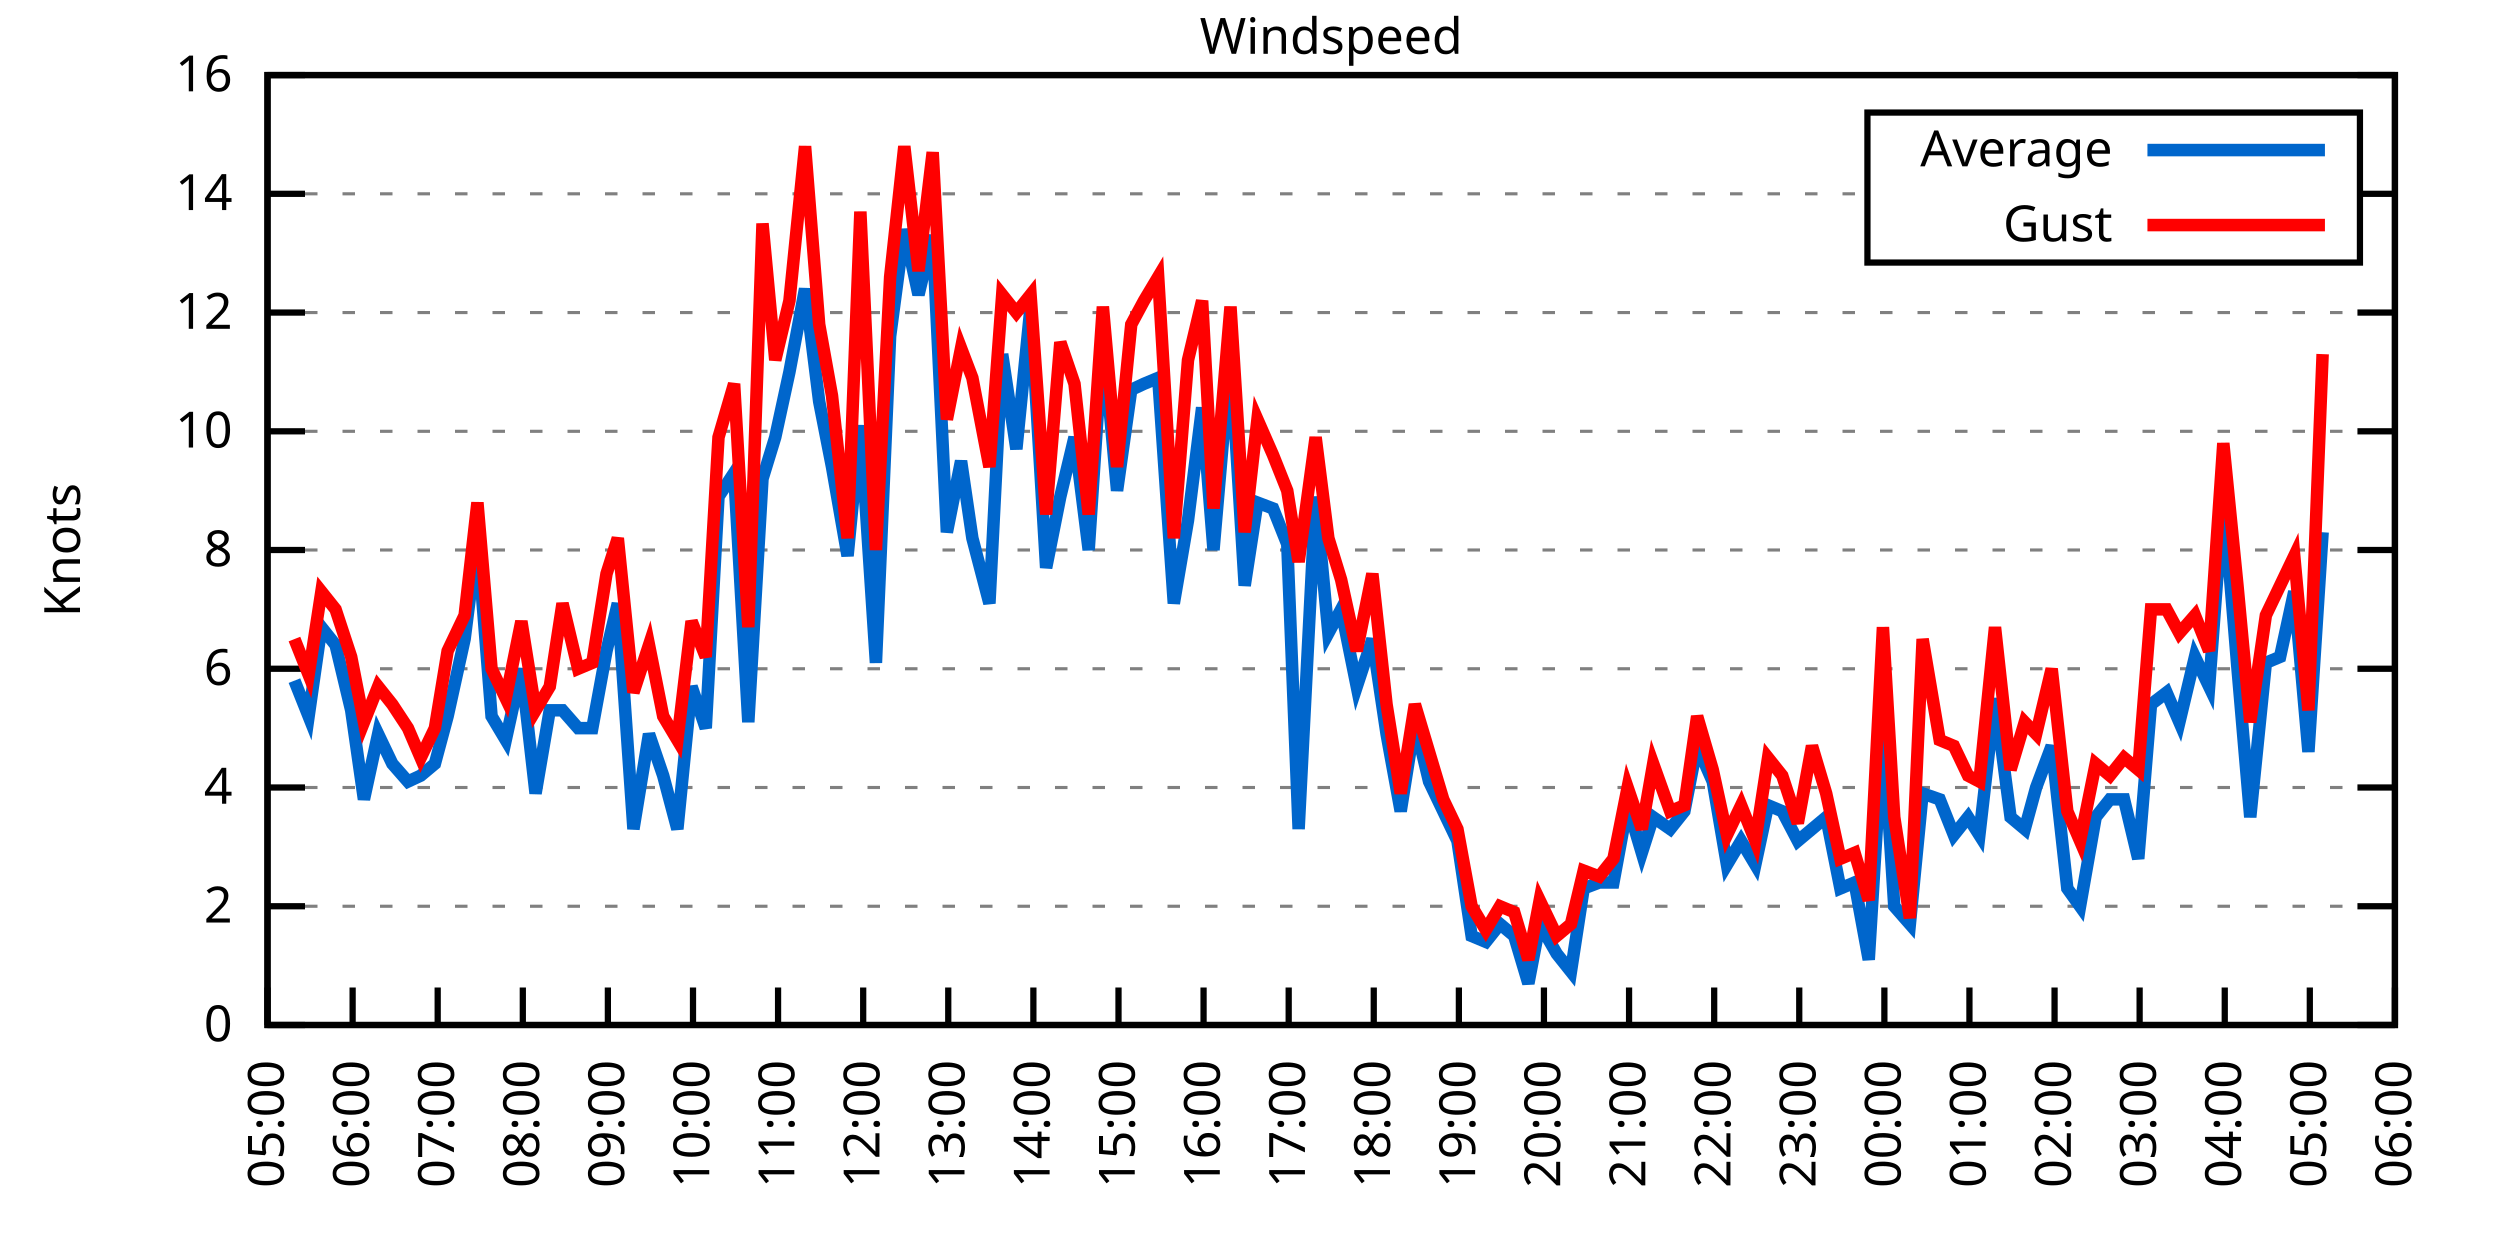
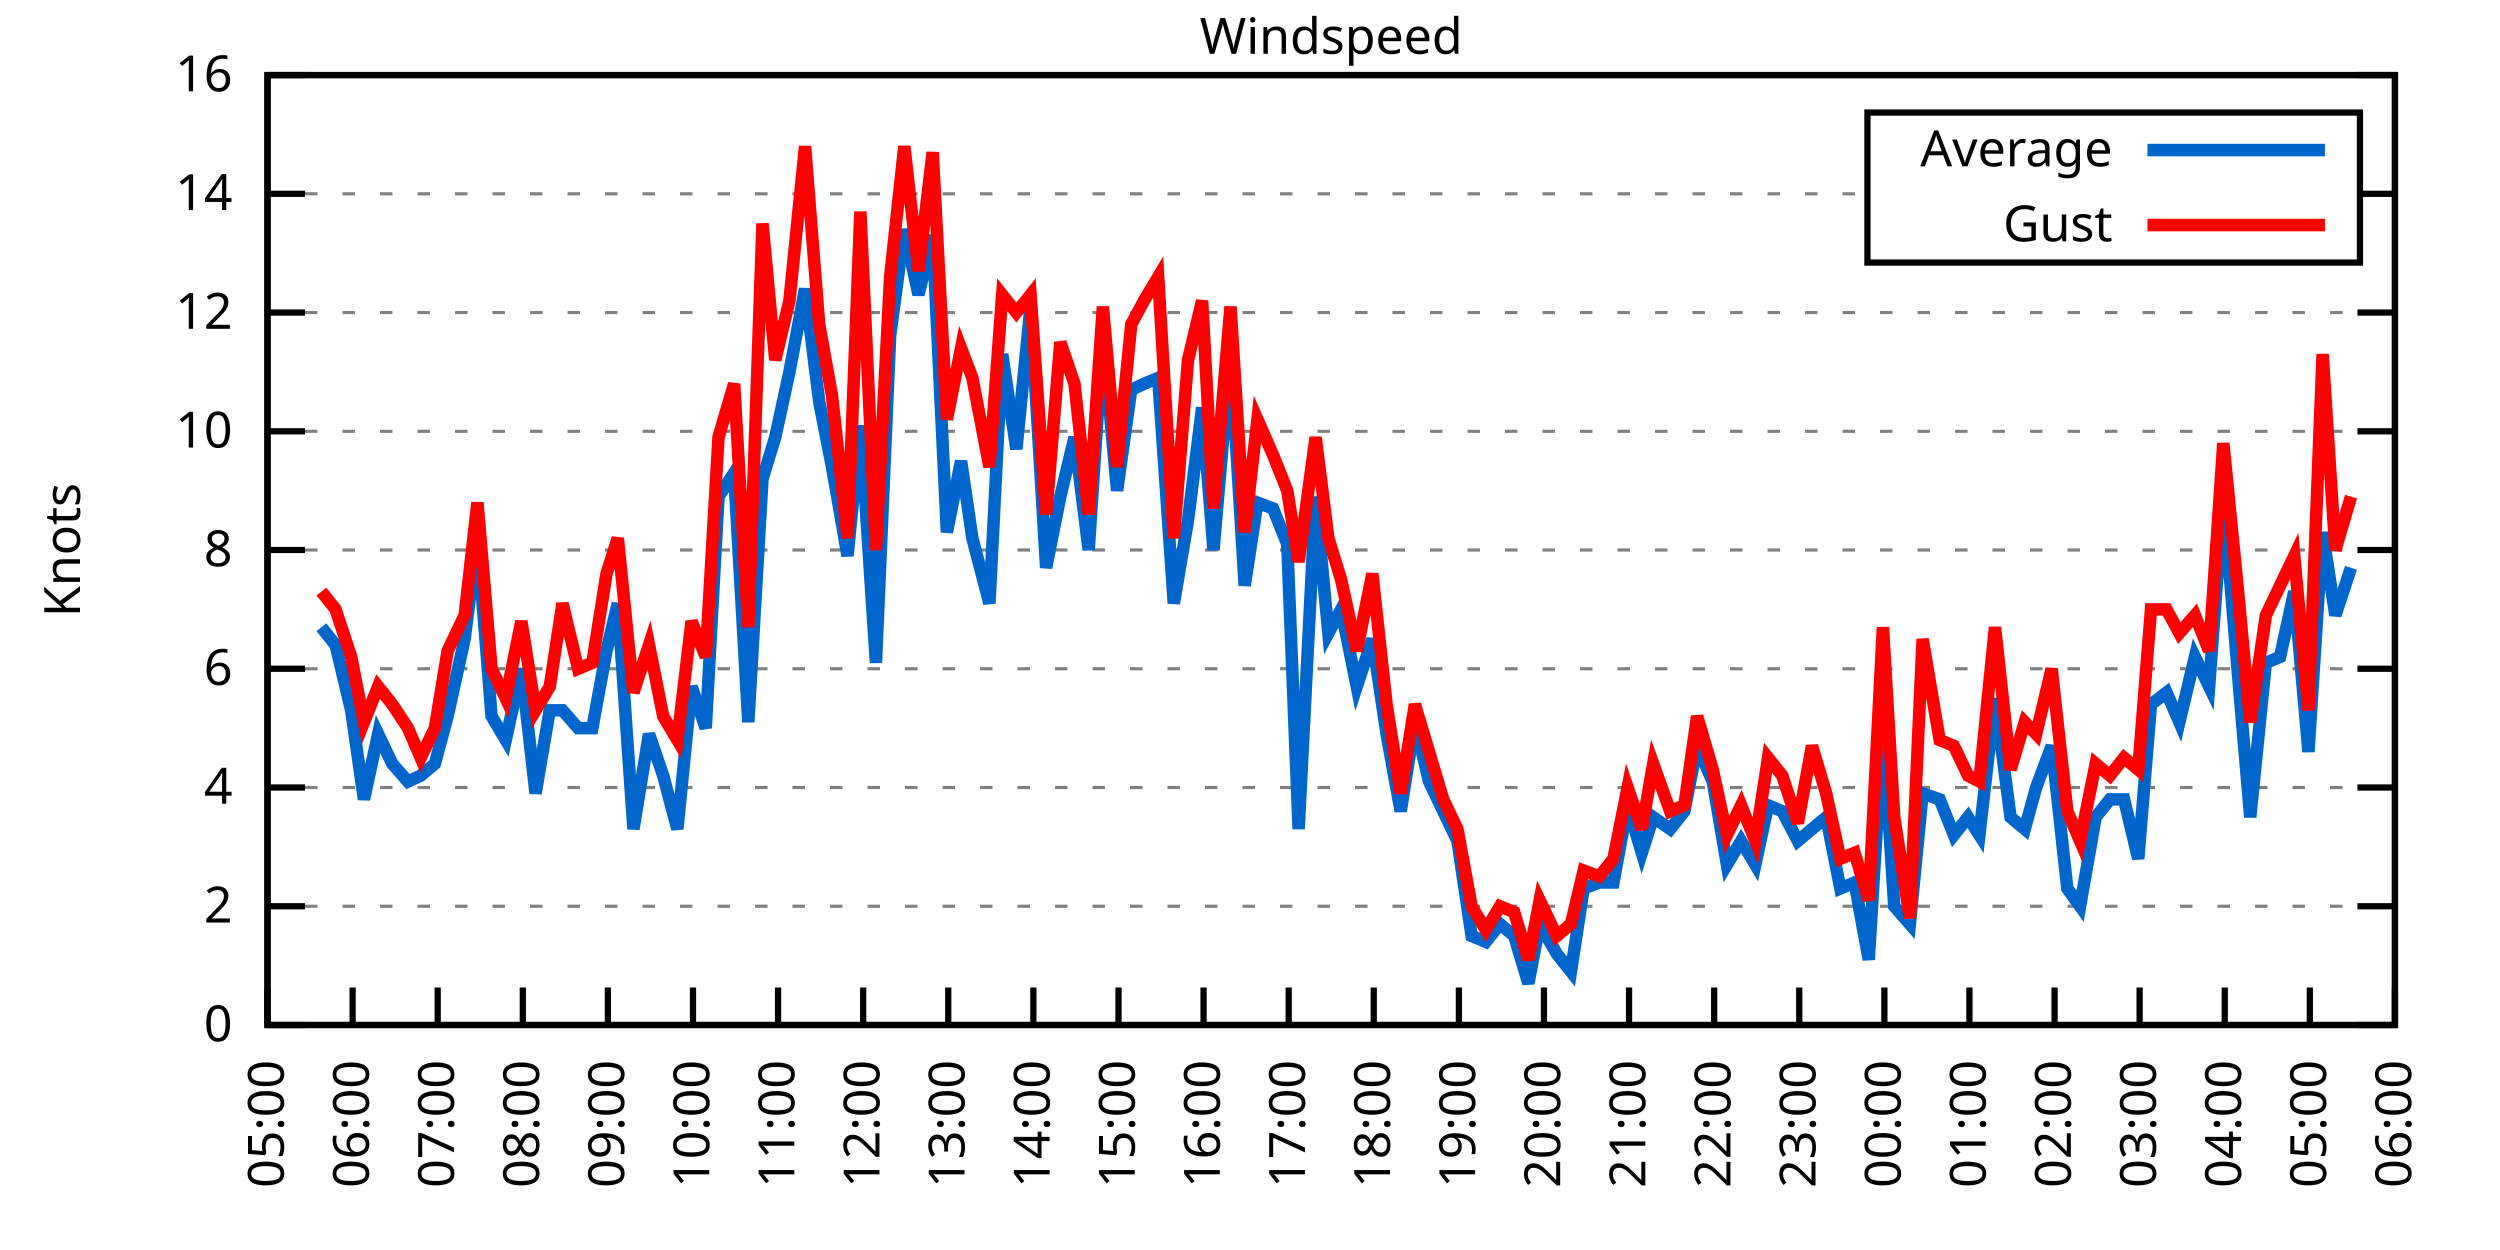
<svg xmlns="http://www.w3.org/2000/svg" xmlns:xlink="http://www.w3.org/1999/xlink" width="400" height="200" viewBox="0 0 400 200">
  <g id="gnuplot_canvas">
    <rect x="0" y="0" width="400" height="200" fill="none" />
    <defs>
      <circle id="gpDot" r="0.5" stroke-width="0.5" stroke="currentColor" />
      <path id="gpPt0" stroke-width="0.333" stroke="currentColor" d="M-1,0 h2 M0,-1 v2" />
      <path id="gpPt1" stroke-width="0.333" stroke="currentColor" d="M-1,-1 L1,1 M1,-1 L-1,1" />
      <path id="gpPt2" stroke-width="0.333" stroke="currentColor" d="M-1,0 L1,0 M0,-1 L0,1 M-1,-1 L1,1 M-1,1 L1,-1" />
      <rect id="gpPt3" stroke-width="0.333" stroke="currentColor" x="-1" y="-1" width="2" height="2" />
      <rect id="gpPt4" stroke-width="0.333" stroke="currentColor" fill="currentColor" x="-1" y="-1" width="2" height="2" />
      <circle id="gpPt5" stroke-width="0.333" stroke="currentColor" cx="0" cy="0" r="1" />
      <use xlink:href="#gpPt5" id="gpPt6" fill="currentColor" stroke="none" />
      <path id="gpPt7" stroke-width="0.333" stroke="currentColor" d="M0,-1.33 L-1.33,0.67 L1.33,0.67 z" />
      <use xlink:href="#gpPt7" id="gpPt8" fill="currentColor" stroke="none" />
      <use xlink:href="#gpPt7" id="gpPt9" stroke="currentColor" transform="rotate(180)" />
      <use xlink:href="#gpPt9" id="gpPt10" fill="currentColor" stroke="none" />
      <use xlink:href="#gpPt3" id="gpPt11" stroke="currentColor" transform="rotate(45)" />
      <use xlink:href="#gpPt11" id="gpPt12" fill="currentColor" stroke="none" />
      <path id="gpPt13" stroke-width="0.333" stroke="currentColor" d="M0,1.330 L1.265,0.411 L0.782,-1.067 L-0.782,-1.076 L-1.265,0.411 z" />
      <use xlink:href="#gpPt13" id="gpPt14" fill="currentColor" stroke="none" />
      <filter id="textbox" filterUnits="objectBoundingBox" x="0" y="0" height="1" width="1">
        <feFlood flood-color="white" flood-opacity="1" result="bgnd" />
        <feComposite in="SourceGraphic" in2="bgnd" operator="atop" />
      </filter>
      <filter id="greybox" filterUnits="objectBoundingBox" x="0" y="0" height="1" width="1">
        <feFlood flood-color="lightgrey" flood-opacity="1" result="grey" />
        <feComposite in="SourceGraphic" in2="grey" operator="atop" />
      </filter>
    </defs>
    <g fill="none" color="white" stroke="currentColor" stroke-width="1.00" stroke-linecap="butt" stroke-linejoin="miter">
</g>
    <g fill="none" color="black" stroke="currentColor" stroke-width="1.00" stroke-linecap="butt" stroke-linejoin="miter">
      <g stroke="none" shape-rendering="crispEdges">
        <polygon fill="rgb(255, 255, 255)" points="42.80,164.00 383.18,164.00 383.18,12.02 42.80,12.02 " />
      </g>
    </g>
    <g fill="none" color="black" stroke="currentColor" stroke-width="1.00" stroke-linecap="butt" stroke-linejoin="miter">
</g>
    <g fill="none" color="black" stroke="black" stroke-width="0.50" stroke-linecap="butt" stroke-linejoin="miter">
</g>
    <g fill="none" color="gray" stroke="currentColor" stroke-width="0.50" stroke-linecap="butt" stroke-linejoin="miter">
      <path stroke="gray" stroke-dasharray="2,4" class="gridline" d="M42.80,164.00 L383.19,164.00  " />
    </g>
    <g fill="none" color="gray" stroke="gray" stroke-width="1.00" stroke-linecap="butt" stroke-linejoin="miter">
</g>
    <g fill="none" color="black" stroke="currentColor" stroke-width="1.00" stroke-linecap="butt" stroke-linejoin="miter">
      <path stroke="black" d="M42.80,164.00 L48.80,164.00 M383.19,164.00 L377.19,164.00  " />
      <g transform="translate(37.20,166.60)" stroke="none" fill="black" font-family="Sans" font-size="8.00" text-anchor="end">
        <text>
          <tspan font-family="Sans"> 0</tspan>
        </text>
      </g>
    </g>
    <g fill="none" color="black" stroke="currentColor" stroke-width="1.00" stroke-linecap="butt" stroke-linejoin="miter">
</g>
    <g fill="none" color="black" stroke="black" stroke-width="0.50" stroke-linecap="butt" stroke-linejoin="miter">
</g>
    <g fill="none" color="gray" stroke="currentColor" stroke-width="0.50" stroke-linecap="butt" stroke-linejoin="miter">
      <path stroke="gray" stroke-dasharray="2,4" class="gridline" d="M42.80,145.00 L383.19,145.00  " />
    </g>
    <g fill="none" color="gray" stroke="gray" stroke-width="1.00" stroke-linecap="butt" stroke-linejoin="miter">
</g>
    <g fill="none" color="black" stroke="currentColor" stroke-width="1.00" stroke-linecap="butt" stroke-linejoin="miter">
      <path stroke="black" d="M42.80,145.00 L48.80,145.00 M383.19,145.00 L377.19,145.00  " />
      <g transform="translate(37.20,147.60)" stroke="none" fill="black" font-family="Sans" font-size="8.00" text-anchor="end">
        <text>
          <tspan font-family="Sans"> 2</tspan>
        </text>
      </g>
    </g>
    <g fill="none" color="black" stroke="currentColor" stroke-width="1.00" stroke-linecap="butt" stroke-linejoin="miter">
</g>
    <g fill="none" color="black" stroke="black" stroke-width="0.50" stroke-linecap="butt" stroke-linejoin="miter">
</g>
    <g fill="none" color="gray" stroke="currentColor" stroke-width="0.50" stroke-linecap="butt" stroke-linejoin="miter">
      <path stroke="gray" stroke-dasharray="2,4" class="gridline" d="M42.80,126.00 L383.19,126.00  " />
    </g>
    <g fill="none" color="gray" stroke="gray" stroke-width="1.00" stroke-linecap="butt" stroke-linejoin="miter">
</g>
    <g fill="none" color="black" stroke="currentColor" stroke-width="1.00" stroke-linecap="butt" stroke-linejoin="miter">
      <path stroke="black" d="M42.80,126.00 L48.80,126.00 M383.19,126.00 L377.19,126.00  " />
      <g transform="translate(37.20,128.60)" stroke="none" fill="black" font-family="Sans" font-size="8.00" text-anchor="end">
        <text>
          <tspan font-family="Sans"> 4</tspan>
        </text>
      </g>
    </g>
    <g fill="none" color="black" stroke="currentColor" stroke-width="1.00" stroke-linecap="butt" stroke-linejoin="miter">
</g>
    <g fill="none" color="black" stroke="black" stroke-width="0.50" stroke-linecap="butt" stroke-linejoin="miter">
</g>
    <g fill="none" color="gray" stroke="currentColor" stroke-width="0.50" stroke-linecap="butt" stroke-linejoin="miter">
      <path stroke="gray" stroke-dasharray="2,4" class="gridline" d="M42.80,107.00 L383.19,107.00  " />
    </g>
    <g fill="none" color="gray" stroke="gray" stroke-width="1.00" stroke-linecap="butt" stroke-linejoin="miter">
</g>
    <g fill="none" color="black" stroke="currentColor" stroke-width="1.00" stroke-linecap="butt" stroke-linejoin="miter">
      <path stroke="black" d="M42.80,107.00 L48.80,107.00 M383.19,107.00 L377.19,107.00  " />
      <g transform="translate(37.20,109.60)" stroke="none" fill="black" font-family="Sans" font-size="8.00" text-anchor="end">
        <text>
          <tspan font-family="Sans"> 6</tspan>
        </text>
      </g>
    </g>
    <g fill="none" color="black" stroke="currentColor" stroke-width="1.00" stroke-linecap="butt" stroke-linejoin="miter">
</g>
    <g fill="none" color="black" stroke="black" stroke-width="0.50" stroke-linecap="butt" stroke-linejoin="miter">
</g>
    <g fill="none" color="gray" stroke="currentColor" stroke-width="0.50" stroke-linecap="butt" stroke-linejoin="miter">
      <path stroke="gray" stroke-dasharray="2,4" class="gridline" d="M42.80,88.00 L383.19,88.00  " />
    </g>
    <g fill="none" color="gray" stroke="gray" stroke-width="1.00" stroke-linecap="butt" stroke-linejoin="miter">
</g>
    <g fill="none" color="black" stroke="currentColor" stroke-width="1.00" stroke-linecap="butt" stroke-linejoin="miter">
      <path stroke="black" d="M42.80,88.00 L48.80,88.00 M383.19,88.00 L377.19,88.00  " />
      <g transform="translate(37.20,90.60)" stroke="none" fill="black" font-family="Sans" font-size="8.00" text-anchor="end">
        <text>
          <tspan font-family="Sans"> 8</tspan>
        </text>
      </g>
    </g>
    <g fill="none" color="black" stroke="currentColor" stroke-width="1.00" stroke-linecap="butt" stroke-linejoin="miter">
</g>
    <g fill="none" color="black" stroke="black" stroke-width="0.50" stroke-linecap="butt" stroke-linejoin="miter">
</g>
    <g fill="none" color="gray" stroke="currentColor" stroke-width="0.50" stroke-linecap="butt" stroke-linejoin="miter">
      <path stroke="gray" stroke-dasharray="2,4" class="gridline" d="M42.80,69.01 L383.19,69.01  " />
    </g>
    <g fill="none" color="gray" stroke="gray" stroke-width="1.00" stroke-linecap="butt" stroke-linejoin="miter">
</g>
    <g fill="none" color="black" stroke="currentColor" stroke-width="1.00" stroke-linecap="butt" stroke-linejoin="miter">
      <path stroke="black" d="M42.80,69.01 L48.80,69.01 M383.19,69.01 L377.19,69.01  " />
      <g transform="translate(37.20,71.61)" stroke="none" fill="black" font-family="Sans" font-size="8.00" text-anchor="end">
        <text>
          <tspan font-family="Sans"> 10</tspan>
        </text>
      </g>
    </g>
    <g fill="none" color="black" stroke="currentColor" stroke-width="1.00" stroke-linecap="butt" stroke-linejoin="miter">
</g>
    <g fill="none" color="black" stroke="black" stroke-width="0.50" stroke-linecap="butt" stroke-linejoin="miter">
</g>
    <g fill="none" color="gray" stroke="currentColor" stroke-width="0.50" stroke-linecap="butt" stroke-linejoin="miter">
      <path stroke="gray" stroke-dasharray="2,4" class="gridline" d="M42.80,50.01 L383.19,50.01  " />
    </g>
    <g fill="none" color="gray" stroke="gray" stroke-width="1.00" stroke-linecap="butt" stroke-linejoin="miter">
</g>
    <g fill="none" color="black" stroke="currentColor" stroke-width="1.00" stroke-linecap="butt" stroke-linejoin="miter">
      <path stroke="black" d="M42.80,50.01 L48.80,50.01 M383.19,50.01 L377.19,50.01  " />
      <g transform="translate(37.20,52.61)" stroke="none" fill="black" font-family="Sans" font-size="8.00" text-anchor="end">
        <text>
          <tspan font-family="Sans"> 12</tspan>
        </text>
      </g>
    </g>
    <g fill="none" color="black" stroke="currentColor" stroke-width="1.00" stroke-linecap="butt" stroke-linejoin="miter">
</g>
    <g fill="none" color="black" stroke="black" stroke-width="0.50" stroke-linecap="butt" stroke-linejoin="miter">
</g>
    <g fill="none" color="gray" stroke="currentColor" stroke-width="0.50" stroke-linecap="butt" stroke-linejoin="miter">
      <path stroke="gray" stroke-dasharray="2,4" class="gridline" d="M42.80,31.01 L298.79,31.01 M377.59,31.01 L383.19,31.01  " />
    </g>
    <g fill="none" color="gray" stroke="gray" stroke-width="1.00" stroke-linecap="butt" stroke-linejoin="miter">
</g>
    <g fill="none" color="black" stroke="currentColor" stroke-width="1.00" stroke-linecap="butt" stroke-linejoin="miter">
      <path stroke="black" d="M42.80,31.01 L48.80,31.01 M383.19,31.01 L377.19,31.01  " />
      <g transform="translate(37.20,33.61)" stroke="none" fill="black" font-family="Sans" font-size="8.00" text-anchor="end">
        <text>
          <tspan font-family="Sans"> 14</tspan>
        </text>
      </g>
    </g>
    <g fill="none" color="black" stroke="currentColor" stroke-width="1.00" stroke-linecap="butt" stroke-linejoin="miter">
</g>
    <g fill="none" color="black" stroke="black" stroke-width="0.50" stroke-linecap="butt" stroke-linejoin="miter">
</g>
    <g fill="none" color="gray" stroke="currentColor" stroke-width="0.50" stroke-linecap="butt" stroke-linejoin="miter">
      <path stroke="gray" stroke-dasharray="2,4" class="gridline" d="M42.80,12.01 L383.19,12.01  " />
    </g>
    <g fill="none" color="gray" stroke="gray" stroke-width="1.00" stroke-linecap="butt" stroke-linejoin="miter">
</g>
    <g fill="none" color="black" stroke="currentColor" stroke-width="1.00" stroke-linecap="butt" stroke-linejoin="miter">
      <path stroke="black" d="M42.80,12.01 L48.80,12.01 M383.19,12.01 L377.19,12.01  " />
      <g transform="translate(37.20,14.61)" stroke="none" fill="black" font-family="Sans" font-size="8.00" text-anchor="end">
        <text>
          <tspan font-family="Sans"> 16</tspan>
        </text>
      </g>
    </g>
    <g fill="none" color="black" stroke="currentColor" stroke-width="1.00" stroke-linecap="butt" stroke-linejoin="miter">
      <path stroke="black" d="M42.80,164.00 L42.80,158.00  " />
      <g transform="translate(45.40,169.60) rotate(270.00)" stroke="none" fill="black" font-family="Sans" font-size="8.00" text-anchor="end">
        <text>
          <tspan font-family="Sans">05:00</tspan>
        </text>
      </g>
    </g>
    <g fill="none" color="black" stroke="currentColor" stroke-width="1.00" stroke-linecap="butt" stroke-linejoin="miter">
      <path stroke="black" d="M56.42,164.00 L56.42,158.00  " />
      <g transform="translate(59.02,169.60) rotate(270.00)" stroke="none" fill="black" font-family="Sans" font-size="8.00" text-anchor="end">
        <text>
          <tspan font-family="Sans">06:00</tspan>
        </text>
      </g>
    </g>
    <g fill="none" color="black" stroke="currentColor" stroke-width="1.00" stroke-linecap="butt" stroke-linejoin="miter">
      <path stroke="black" d="M70.03,164.00 L70.03,158.00  " />
      <g transform="translate(72.63,169.60) rotate(270.00)" stroke="none" fill="black" font-family="Sans" font-size="8.00" text-anchor="end">
        <text>
          <tspan font-family="Sans">07:00</tspan>
        </text>
      </g>
    </g>
    <g fill="none" color="black" stroke="currentColor" stroke-width="1.00" stroke-linecap="butt" stroke-linejoin="miter">
      <path stroke="black" d="M83.65,164.00 L83.65,158.00  " />
      <g transform="translate(86.25,169.60) rotate(270.00)" stroke="none" fill="black" font-family="Sans" font-size="8.00" text-anchor="end">
        <text>
          <tspan font-family="Sans">08:00</tspan>
        </text>
      </g>
    </g>
    <g fill="none" color="black" stroke="currentColor" stroke-width="1.00" stroke-linecap="butt" stroke-linejoin="miter">
      <path stroke="black" d="M97.26,164.00 L97.26,158.00  " />
      <g transform="translate(99.86,169.60) rotate(270.00)" stroke="none" fill="black" font-family="Sans" font-size="8.00" text-anchor="end">
        <text>
          <tspan font-family="Sans">09:00</tspan>
        </text>
      </g>
    </g>
    <g fill="none" color="black" stroke="currentColor" stroke-width="1.00" stroke-linecap="butt" stroke-linejoin="miter">
      <path stroke="black" d="M110.88,164.00 L110.88,158.00  " />
      <g transform="translate(113.48,169.60) rotate(270.00)" stroke="none" fill="black" font-family="Sans" font-size="8.00" text-anchor="end">
        <text>
          <tspan font-family="Sans">10:00</tspan>
        </text>
      </g>
    </g>
    <g fill="none" color="black" stroke="currentColor" stroke-width="1.00" stroke-linecap="butt" stroke-linejoin="miter">
      <path stroke="black" d="M124.49,164.00 L124.49,158.00  " />
      <g transform="translate(127.09,169.60) rotate(270.00)" stroke="none" fill="black" font-family="Sans" font-size="8.00" text-anchor="end">
        <text>
          <tspan font-family="Sans">11:00</tspan>
        </text>
      </g>
    </g>
    <g fill="none" color="black" stroke="currentColor" stroke-width="1.00" stroke-linecap="butt" stroke-linejoin="miter">
      <path stroke="black" d="M138.11,164.00 L138.11,158.00  " />
      <g transform="translate(140.71,169.60) rotate(270.00)" stroke="none" fill="black" font-family="Sans" font-size="8.00" text-anchor="end">
        <text>
          <tspan font-family="Sans">12:00</tspan>
        </text>
      </g>
    </g>
    <g fill="none" color="black" stroke="currentColor" stroke-width="1.00" stroke-linecap="butt" stroke-linejoin="miter">
      <path stroke="black" d="M151.72,164.00 L151.72,158.00  " />
      <g transform="translate(154.32,169.60) rotate(270.00)" stroke="none" fill="black" font-family="Sans" font-size="8.00" text-anchor="end">
        <text>
          <tspan font-family="Sans">13:00</tspan>
        </text>
      </g>
    </g>
    <g fill="none" color="black" stroke="currentColor" stroke-width="1.00" stroke-linecap="butt" stroke-linejoin="miter">
      <path stroke="black" d="M165.34,164.00 L165.34,158.00  " />
      <g transform="translate(167.94,169.60) rotate(270.00)" stroke="none" fill="black" font-family="Sans" font-size="8.00" text-anchor="end">
        <text>
          <tspan font-family="Sans">14:00</tspan>
        </text>
      </g>
    </g>
    <g fill="none" color="black" stroke="currentColor" stroke-width="1.00" stroke-linecap="butt" stroke-linejoin="miter">
      <path stroke="black" d="M178.96,164.00 L178.96,158.00  " />
      <g transform="translate(181.56,169.60) rotate(270.00)" stroke="none" fill="black" font-family="Sans" font-size="8.00" text-anchor="end">
        <text>
          <tspan font-family="Sans">15:00</tspan>
        </text>
      </g>
    </g>
    <g fill="none" color="black" stroke="currentColor" stroke-width="1.00" stroke-linecap="butt" stroke-linejoin="miter">
      <path stroke="black" d="M192.57,164.00 L192.57,158.00  " />
      <g transform="translate(195.17,169.60) rotate(270.00)" stroke="none" fill="black" font-family="Sans" font-size="8.00" text-anchor="end">
        <text>
          <tspan font-family="Sans">16:00</tspan>
        </text>
      </g>
    </g>
    <g fill="none" color="black" stroke="currentColor" stroke-width="1.00" stroke-linecap="butt" stroke-linejoin="miter">
      <path stroke="black" d="M206.19,164.00 L206.19,158.00  " />
      <g transform="translate(208.79,169.60) rotate(270.00)" stroke="none" fill="black" font-family="Sans" font-size="8.00" text-anchor="end">
        <text>
          <tspan font-family="Sans">17:00</tspan>
        </text>
      </g>
    </g>
    <g fill="none" color="black" stroke="currentColor" stroke-width="1.00" stroke-linecap="butt" stroke-linejoin="miter">
      <path stroke="black" d="M219.80,164.00 L219.80,158.00  " />
      <g transform="translate(222.40,169.60) rotate(270.00)" stroke="none" fill="black" font-family="Sans" font-size="8.00" text-anchor="end">
        <text>
          <tspan font-family="Sans">18:00</tspan>
        </text>
      </g>
    </g>
    <g fill="none" color="black" stroke="currentColor" stroke-width="1.00" stroke-linecap="butt" stroke-linejoin="miter">
      <path stroke="black" d="M233.42,164.00 L233.42,158.00  " />
      <g transform="translate(236.02,169.60) rotate(270.00)" stroke="none" fill="black" font-family="Sans" font-size="8.00" text-anchor="end">
        <text>
          <tspan font-family="Sans">19:00</tspan>
        </text>
      </g>
    </g>
    <g fill="none" color="black" stroke="currentColor" stroke-width="1.00" stroke-linecap="butt" stroke-linejoin="miter">
      <path stroke="black" d="M247.03,164.00 L247.03,158.00  " />
      <g transform="translate(249.63,169.60) rotate(270.00)" stroke="none" fill="black" font-family="Sans" font-size="8.00" text-anchor="end">
        <text>
          <tspan font-family="Sans">20:00</tspan>
        </text>
      </g>
    </g>
    <g fill="none" color="black" stroke="currentColor" stroke-width="1.00" stroke-linecap="butt" stroke-linejoin="miter">
      <path stroke="black" d="M260.65,164.00 L260.65,158.00  " />
      <g transform="translate(263.25,169.60) rotate(270.00)" stroke="none" fill="black" font-family="Sans" font-size="8.00" text-anchor="end">
        <text>
          <tspan font-family="Sans">21:00</tspan>
        </text>
      </g>
    </g>
    <g fill="none" color="black" stroke="currentColor" stroke-width="1.00" stroke-linecap="butt" stroke-linejoin="miter">
      <path stroke="black" d="M274.27,164.00 L274.27,158.00  " />
      <g transform="translate(276.87,169.60) rotate(270.00)" stroke="none" fill="black" font-family="Sans" font-size="8.00" text-anchor="end">
        <text>
          <tspan font-family="Sans">22:00</tspan>
        </text>
      </g>
    </g>
    <g fill="none" color="black" stroke="currentColor" stroke-width="1.00" stroke-linecap="butt" stroke-linejoin="miter">
      <path stroke="black" d="M287.88,164.00 L287.88,158.00  " />
      <g transform="translate(290.48,169.60) rotate(270.00)" stroke="none" fill="black" font-family="Sans" font-size="8.00" text-anchor="end">
        <text>
          <tspan font-family="Sans">23:00</tspan>
        </text>
      </g>
    </g>
    <g fill="none" color="black" stroke="currentColor" stroke-width="1.00" stroke-linecap="butt" stroke-linejoin="miter">
      <path stroke="black" d="M301.50,164.00 L301.50,158.00  " />
      <g transform="translate(304.10,169.60) rotate(270.00)" stroke="none" fill="black" font-family="Sans" font-size="8.00" text-anchor="end">
        <text>
          <tspan font-family="Sans">00:00</tspan>
        </text>
      </g>
    </g>
    <g fill="none" color="black" stroke="currentColor" stroke-width="1.00" stroke-linecap="butt" stroke-linejoin="miter">
      <path stroke="black" d="M315.11,164.00 L315.11,158.00  " />
      <g transform="translate(317.71,169.60) rotate(270.00)" stroke="none" fill="black" font-family="Sans" font-size="8.00" text-anchor="end">
        <text>
          <tspan font-family="Sans">01:00</tspan>
        </text>
      </g>
    </g>
    <g fill="none" color="black" stroke="currentColor" stroke-width="1.00" stroke-linecap="butt" stroke-linejoin="miter">
      <path stroke="black" d="M328.73,164.00 L328.73,158.00  " />
      <g transform="translate(331.33,169.60) rotate(270.00)" stroke="none" fill="black" font-family="Sans" font-size="8.00" text-anchor="end">
        <text>
          <tspan font-family="Sans">02:00</tspan>
        </text>
      </g>
    </g>
    <g fill="none" color="black" stroke="currentColor" stroke-width="1.00" stroke-linecap="butt" stroke-linejoin="miter">
      <path stroke="black" d="M342.34,164.00 L342.34,158.00  " />
      <g transform="translate(344.94,169.60) rotate(270.00)" stroke="none" fill="black" font-family="Sans" font-size="8.00" text-anchor="end">
        <text>
          <tspan font-family="Sans">03:00</tspan>
        </text>
      </g>
    </g>
    <g fill="none" color="black" stroke="currentColor" stroke-width="1.00" stroke-linecap="butt" stroke-linejoin="miter">
      <path stroke="black" d="M355.96,164.00 L355.96,158.00  " />
      <g transform="translate(358.56,169.60) rotate(270.00)" stroke="none" fill="black" font-family="Sans" font-size="8.00" text-anchor="end">
        <text>
          <tspan font-family="Sans">04:00</tspan>
        </text>
      </g>
    </g>
    <g fill="none" color="black" stroke="currentColor" stroke-width="1.00" stroke-linecap="butt" stroke-linejoin="miter">
      <path stroke="black" d="M369.57,164.00 L369.57,158.00  " />
      <g transform="translate(372.17,169.60) rotate(270.00)" stroke="none" fill="black" font-family="Sans" font-size="8.00" text-anchor="end">
        <text>
          <tspan font-family="Sans">05:00</tspan>
        </text>
      </g>
    </g>
    <g fill="none" color="black" stroke="currentColor" stroke-width="1.00" stroke-linecap="butt" stroke-linejoin="miter">
      <path stroke="black" d="M383.19,164.00 L383.19,158.00  " />
      <g transform="translate(385.79,169.60) rotate(270.00)" stroke="none" fill="black" font-family="Sans" font-size="8.00" text-anchor="end">
        <text>
          <tspan font-family="Sans">06:00</tspan>
        </text>
      </g>
    </g>
    <g fill="none" color="black" stroke="currentColor" stroke-width="1.00" stroke-linecap="butt" stroke-linejoin="miter">
</g>
    <g fill="none" color="black" stroke="currentColor" stroke-width="1.00" stroke-linecap="butt" stroke-linejoin="miter">
      <path stroke="black" d="M42.80,12.01 L42.80,164.00 L383.19,164.00 L383.19,12.01 L42.80,12.01 Z  " />
    </g>
    <g fill="none" color="black" stroke="currentColor" stroke-width="1.00" stroke-linecap="butt" stroke-linejoin="miter">
</g>
    <g fill="none" color="black" stroke="currentColor" stroke-width="1.00" stroke-linecap="butt" stroke-linejoin="miter">
      <path stroke="black" d="M298.79,42.01 L298.79,18.01 L377.59,18.01 L377.59,42.01 L298.79,42.01 Z  " />
    </g>
    <g id="Windspeed_plot_1">
      <g fill="none" color="white" stroke="black" stroke-width="2.00" stroke-linecap="butt" stroke-linejoin="miter">
</g>
      <g fill="none" color="black" stroke="currentColor" stroke-width="2.00" stroke-linecap="butt" stroke-linejoin="miter">
        <g transform="translate(337.99,26.61)" stroke="none" fill="black" font-family="Sans" font-size="8.00" text-anchor="end">
          <text>
            <tspan font-family="Sans">Average</tspan>
          </text>
        </g>
      </g>
      <g fill="none" color="black" stroke="currentColor" stroke-width="2.00" stroke-linecap="butt" stroke-linejoin="miter">
-         <path stroke="rgb(  0, 102, 204)" d="M343.59,24.01 L371.99,24.01 M47.11,108.90 L49.38,114.60 L51.42,100.35 L53.69,103.20 L56.19,113.65 L58.23,127.90   L60.50,117.45 L62.77,122.20 L65.27,125.05 L67.31,124.10 L69.58,122.20 L71.62,114.60 L74.34,102.25 L76.39,86.11   L78.65,114.60 L80.92,118.40 L83.42,107.00 L85.69,126.95 L87.96,113.65 L90.00,113.65 L92.50,116.50 L94.77,116.50   L97.04,104.15 L98.85,96.55 L101.35,132.65 L103.84,117.45 L106.11,124.10 L108.38,132.65 L110.65,109.85 L112.92,116.50   L114.96,79.46 L117.46,75.66 L119.73,115.55 L122.00,76.61 L124.04,69.96 L126.31,59.51 L128.81,46.21 L131.07,64.26   L133.12,74.71 L135.61,88.95 L137.66,68.06 L140.15,106.05 L142.42,53.81 L144.69,36.71 L146.96,47.16 L149.23,37.66   L151.50,85.16 L153.77,73.76 L155.58,86.11 L158.31,96.55 L160.35,56.66 L162.62,71.86 L164.89,49.06 L167.38,90.85   L169.65,79.46 L171.92,69.96 L174.19,88.00 L176.46,53.81 L178.73,78.51 L181.00,62.36 L183.04,61.41 L185.31,60.46   L187.81,96.55 L190.08,83.26 L192.34,65.21 L194.16,88.00 L196.88,56.66 L199.15,93.70 L201.19,80.41 L203.69,81.36   L205.96,87.06 L207.78,132.65 L210.50,79.46 L212.54,101.30 L214.58,97.50 L217.08,109.85 L219.58,102.25 L221.85,117.45   L224.11,129.80 L226.38,115.55 L228.65,125.05 L230.92,129.80 L233.19,134.55 L235.46,149.75 L237.73,150.70 L240.00,147.85   L242.27,149.75 L244.54,157.35 L246.35,147.85 L249.08,152.60 L251.35,155.45 L253.39,142.15 L255.88,141.20 L258.15,141.20   L260.42,128.85 L262.69,136.45 L264.51,130.75 L267.23,132.65 L269.50,129.80 L271.54,119.35 L274.04,125.05 L276.31,138.35   L278.58,134.55 L280.85,138.35 L282.89,128.85 L285.16,129.80 L287.65,134.55 L289.92,132.65 L292.19,130.75 L294.46,142.15   L296.73,141.20 L299.00,153.55 L301.27,116.50 L303.08,145.00 L305.58,147.85 L307.62,126.95 L310.35,127.90 L312.62,133.60   L314.89,130.75 L316.70,133.60 L319.20,111.75 L321.69,130.75 L323.96,132.65 L325.78,126.00 L328.27,119.35 L330.77,142.15   L332.81,145.00 L335.31,130.75 L337.58,127.90 L339.85,127.90 L342.12,137.40 L344.16,112.70 L346.65,110.80 L348.70,115.55   L351.19,105.10 L353.46,109.85 L355.73,79.46 L358.00,107.00 L360.04,130.75 L362.54,106.05 L364.81,105.10 L367.08,94.65   L369.35,120.30 L371.62,85.16  " />
+         <path stroke="rgb(  0, 102, 204)" d="M343.59,24.01 L371.99,24.01 M51.42,100.35 L53.69,103.20 L56.19,113.65 L58.23,127.90 L60.50,117.45 L62.77,122.20   L65.27,125.05 L67.31,124.10 L69.58,122.20 L71.62,114.60 L74.34,102.25 L76.39,86.11 L78.65,114.60 L80.92,118.40   L83.42,107.00 L85.69,126.95 L87.96,113.65 L90.00,113.65 L92.50,116.50 L94.77,116.50 L97.04,104.15 L98.85,96.55   L101.35,132.65 L103.84,117.45 L106.11,124.10 L108.38,132.65 L110.65,109.85 L112.92,116.50 L114.96,79.46 L117.46,75.66   L119.73,115.55 L122.00,76.61 L124.04,69.96 L126.31,59.51 L128.81,46.21 L131.07,64.26 L133.12,74.71 L135.61,88.95   L137.66,68.06 L140.15,106.05 L142.42,53.81 L144.69,36.71 L146.96,47.16 L149.23,37.66 L151.50,85.16 L153.77,73.76   L155.58,86.11 L158.31,96.55 L160.35,56.66 L162.62,71.86 L164.89,49.06 L167.38,90.85 L169.65,79.46 L171.92,69.96   L174.19,88.00 L176.46,53.81 L178.73,78.51 L181.00,62.36 L183.04,61.41 L185.31,60.46 L187.81,96.55 L190.08,83.26   L192.34,65.21 L194.16,88.00 L196.88,56.66 L199.15,93.70 L201.19,80.41 L203.69,81.36 L205.96,87.06 L207.78,132.65   L210.50,79.46 L212.54,101.30 L214.58,97.50 L217.08,109.85 L219.58,102.25 L221.85,117.45 L224.11,129.80 L226.38,115.55   L228.65,125.05 L230.92,129.80 L233.19,134.55 L235.46,149.75 L237.73,150.70 L240.00,147.85 L242.27,149.75 L244.54,157.35   L246.35,147.85 L249.08,152.60 L251.35,155.45 L253.39,142.15 L255.88,141.20 L258.15,141.20 L260.42,128.85 L262.69,136.45   L264.51,130.75 L267.23,132.65 L269.50,129.80 L271.54,119.35 L274.04,125.05 L276.31,138.35 L278.58,134.55 L280.85,138.35   L282.89,128.85 L285.16,129.80 L287.65,134.55 L289.92,132.65 L292.19,130.75 L294.46,142.15 L296.73,141.20 L299.00,153.55   L301.27,116.50 L303.08,145.00 L305.58,147.85 L307.62,126.95 L310.35,127.90 L312.62,133.60 L314.89,130.75 L316.70,133.60   L319.20,111.75 L321.69,130.75 L323.96,132.65 L325.78,126.00 L328.27,119.35 L330.77,142.15 L332.81,145.00 L335.31,130.75   L337.58,127.90 L339.85,127.90 L342.12,137.40 L344.16,112.70 L346.65,110.80 L348.70,115.55 L351.19,105.10 L353.46,109.85   L355.73,79.46 L358.00,107.00 L360.04,130.75 L362.54,106.05 L364.81,105.10 L367.08,94.65 L369.35,120.30 L371.62,85.16   L373.66,98.45 L376.16,90.85  " />
      </g>
    </g>
    <g id="Windspeed_plot_2">
      <g fill="none" color="black" stroke="currentColor" stroke-width="2.00" stroke-linecap="butt" stroke-linejoin="miter">
        <g transform="translate(337.99,38.61)" stroke="none" fill="black" font-family="Sans" font-size="8.00" text-anchor="end">
          <text>
            <tspan font-family="Sans">Gust</tspan>
          </text>
        </g>
      </g>
      <g fill="none" color="black" stroke="currentColor" stroke-width="2.00" stroke-linecap="butt" stroke-linejoin="miter">
-         <path stroke="rgb(255,   0,   0)" d="M343.59,36.01 L371.99,36.01 M47.11,102.25 L49.38,107.95 L51.42,94.65 L53.69,97.50 L56.19,105.10 L58.23,115.55   L60.50,109.85 L62.77,112.70 L65.27,116.50 L67.31,121.25 L69.58,116.50 L71.62,104.15 L74.34,98.45 L76.39,80.41   L78.65,107.00 L80.92,111.75 L83.42,99.40 L85.69,113.65 L87.96,109.85 L90.00,96.55 L92.50,107.00 L94.77,106.05   L97.04,91.80 L98.85,86.11 L101.35,110.80 L103.84,103.20 L106.11,114.60 L108.38,118.40 L110.65,99.40 L112.92,105.10   L114.96,69.96 L117.46,61.41 L119.73,100.35 L122.00,35.76 L124.04,57.61 L126.31,48.11 L128.81,23.41 L131.07,51.91   L133.12,63.31 L135.61,86.11 L137.66,33.86 L140.15,88.00 L142.42,44.31 L144.69,23.41 L146.96,43.36 L149.23,24.36   L151.50,67.11 L153.77,55.71 L155.58,60.46 L158.31,74.71 L160.35,47.16 L162.62,50.01 L164.89,47.16 L167.38,82.31   L169.65,54.76 L171.92,61.41 L174.19,82.31 L176.46,49.06 L178.73,74.71 L181.00,51.91 L183.04,48.11 L185.31,44.31   L187.81,86.11 L190.08,57.61 L192.34,48.11 L194.16,81.36 L196.88,49.06 L199.15,85.16 L201.19,67.11 L203.69,72.81   L205.96,78.51 L207.78,89.90 L210.50,69.96 L212.54,86.11 L214.58,92.75 L217.08,104.15 L219.58,91.80 L221.85,112.70   L224.11,126.95 L226.38,112.70 L228.65,120.30 L230.92,127.90 L233.19,132.65 L235.46,145.00 L237.73,148.80 L240.00,145.00   L242.27,145.95 L244.54,153.55 L246.35,144.05 L249.08,149.75 L251.35,147.85 L253.39,139.30 L255.88,140.25 L258.15,137.40   L260.42,126.00 L262.69,132.65 L264.51,122.20 L267.23,129.80 L269.50,128.85 L271.54,114.60 L274.04,123.15 L276.31,133.60   L278.58,128.85 L280.85,134.55 L282.89,121.25 L285.16,124.10 L287.65,131.70 L289.92,119.35 L292.19,126.95 L294.46,137.40   L296.73,136.45 L299.00,144.05 L301.27,100.35 L303.08,130.75 L305.58,146.90 L307.62,102.25 L310.35,118.40 L312.62,119.35   L314.89,124.10 L316.70,125.05 L319.20,100.35 L321.69,123.15 L323.96,115.55 L325.78,117.45 L328.27,107.00 L330.77,129.80   L332.81,134.55 L335.31,122.20 L337.58,124.10 L339.85,121.25 L342.12,123.15 L344.16,97.50 L346.65,97.50 L348.70,101.30   L351.19,98.45 L353.46,104.15 L355.73,70.91 L358.00,93.70 L360.04,115.55 L362.54,98.45 L364.81,93.70 L367.08,88.95   L369.35,113.65 L371.62,56.66  " />
+         <path stroke="rgb(255,   0,   0)" d="M343.59,36.01 L371.99,36.01 M51.42,94.65 L53.69,97.50 L56.19,105.10 L58.23,115.55 L60.50,109.85 L62.77,112.70   L65.27,116.50 L67.31,121.25 L69.58,116.50 L71.62,104.15 L74.34,98.45 L76.39,80.41 L78.65,107.00 L80.92,111.75   L83.42,99.40 L85.69,113.65 L87.96,109.85 L90.00,96.55 L92.50,107.00 L94.77,106.05 L97.04,91.80 L98.85,86.11   L101.35,110.80 L103.84,103.20 L106.11,114.60 L108.38,118.40 L110.65,99.40 L112.92,105.10 L114.96,69.96 L117.46,61.41   L119.73,100.35 L122.00,35.76 L124.04,57.61 L126.31,48.11 L128.81,23.41 L131.07,51.91 L133.12,63.31 L135.61,86.11   L137.66,33.86 L140.15,88.00 L142.42,44.31 L144.69,23.41 L146.96,43.36 L149.23,24.36 L151.50,67.11 L153.77,55.71   L155.58,60.46 L158.31,74.71 L160.35,47.16 L162.62,50.01 L164.89,47.16 L167.38,82.31 L169.65,54.76 L171.92,61.41   L174.19,82.31 L176.46,49.06 L178.73,74.71 L181.00,51.91 L183.04,48.11 L185.31,44.31 L187.81,86.11 L190.08,57.61   L192.34,48.11 L194.16,81.36 L196.88,49.06 L199.15,85.16 L201.19,67.11 L203.69,72.81 L205.96,78.51 L207.78,89.90   L210.50,69.96 L212.54,86.11 L214.58,92.75 L217.08,104.15 L219.58,91.80 L221.85,112.70 L224.11,126.95 L226.38,112.70   L228.65,120.30 L230.92,127.90 L233.19,132.65 L235.46,145.00 L237.73,148.80 L240.00,145.00 L242.27,145.95 L244.54,153.55   L246.35,144.05 L249.08,149.75 L251.35,147.85 L253.39,139.30 L255.88,140.25 L258.15,137.40 L260.42,126.00 L262.69,132.65   L264.51,122.20 L267.23,129.80 L269.50,128.85 L271.54,114.60 L274.04,123.15 L276.31,133.60 L278.58,128.85 L280.85,134.55   L282.89,121.25 L285.16,124.10 L287.65,131.70 L289.92,119.35 L292.19,126.95 L294.46,137.40 L296.73,136.45 L299.00,144.05   L301.27,100.35 L303.08,130.75 L305.58,146.90 L307.62,102.25 L310.35,118.40 L312.62,119.35 L314.89,124.10 L316.70,125.05   L319.20,100.35 L321.69,123.15 L323.96,115.55 L325.78,117.45 L328.27,107.00 L330.77,129.80 L332.81,134.55 L335.31,122.20   L337.58,124.10 L339.85,121.25 L342.12,123.15 L344.16,97.50 L346.65,97.50 L348.70,101.30 L351.19,98.45 L353.46,104.15   L355.73,70.91 L358.00,93.70 L360.04,115.55 L362.54,98.45 L364.81,93.70 L367.08,88.95 L369.35,113.65 L371.62,56.66   L373.66,88.00 L376.16,79.46  " />
      </g>
    </g>
    <g fill="none" color="black" stroke="currentColor" stroke-width="2.00" stroke-linecap="butt" stroke-linejoin="miter">
</g>
    <g fill="none" color="black" stroke="black" stroke-width="1.00" stroke-linecap="butt" stroke-linejoin="miter">
</g>
    <g fill="none" color="black" stroke="currentColor" stroke-width="1.00" stroke-linecap="butt" stroke-linejoin="miter">
      <path stroke="black" d="M42.80,12.01 L42.80,164.00 L383.19,164.00 L383.19,12.01 L42.80,12.01 Z  " />
      <g transform="translate(12.80,88.01) rotate(270.00)" stroke="none" fill="black" font-family="Sans" font-size="8.00" text-anchor="middle">
        <text>
          <tspan font-family="Sans">Knots</tspan>
        </text>
      </g>
    </g>
    <g fill="none" color="black" stroke="currentColor" stroke-width="1.00" stroke-linecap="butt" stroke-linejoin="miter">
</g>
    <g fill="none" color="black" stroke="currentColor" stroke-width="1.00" stroke-linecap="butt" stroke-linejoin="miter">
      <g transform="translate(212.99,8.61)" stroke="none" fill="black" font-family="Sans" font-size="8.00" text-anchor="middle">
        <text>
          <tspan font-family="Sans">Windspeed</tspan>
        </text>
      </g>
    </g>
    <g fill="none" color="black" stroke="currentColor" stroke-width="1.00" stroke-linecap="butt" stroke-linejoin="miter">
</g>
  </g>
</svg>
